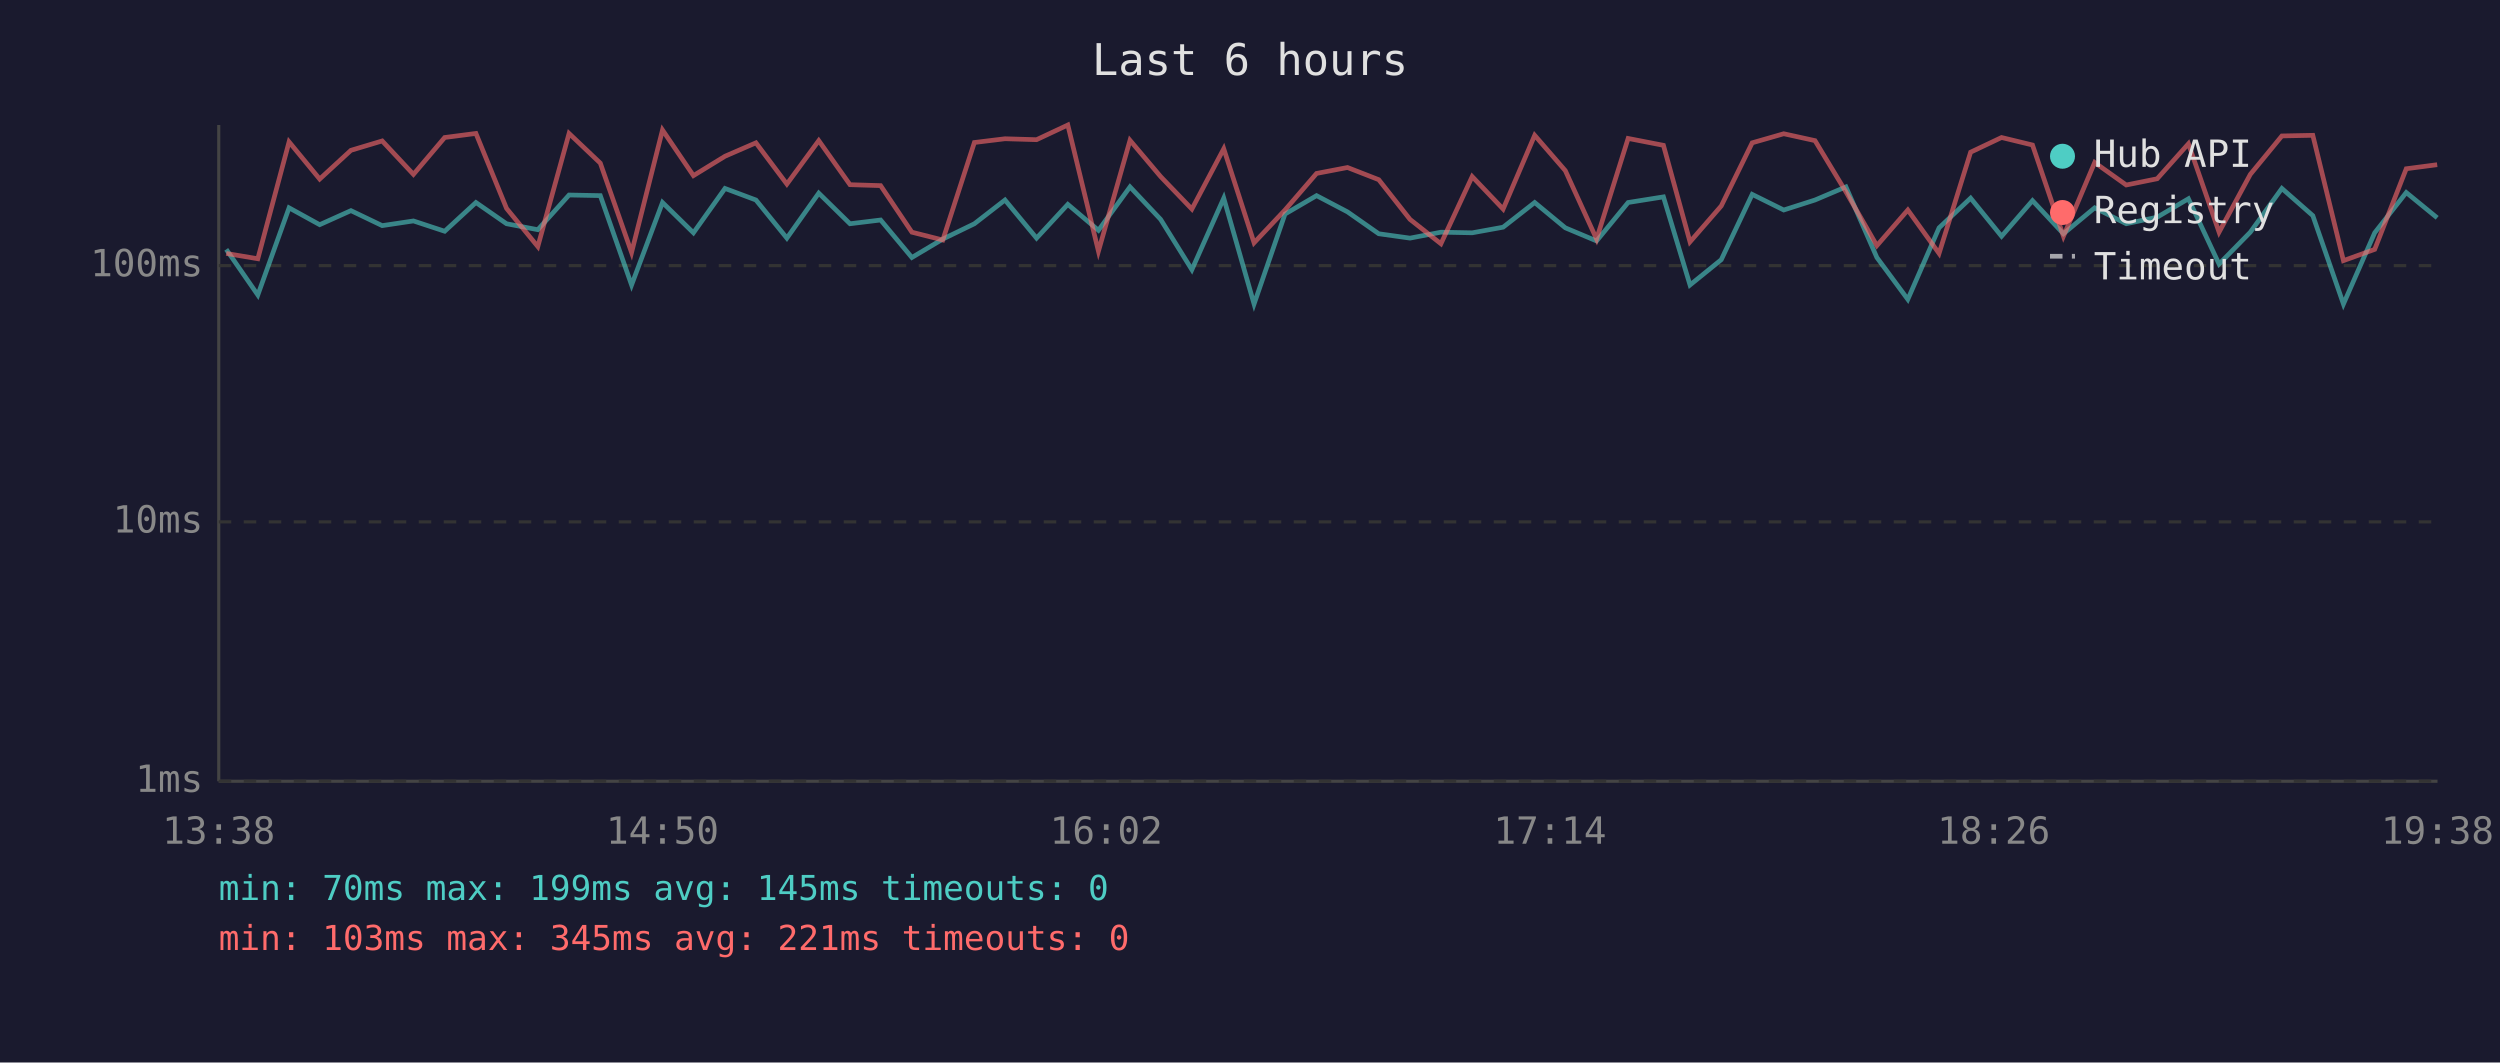
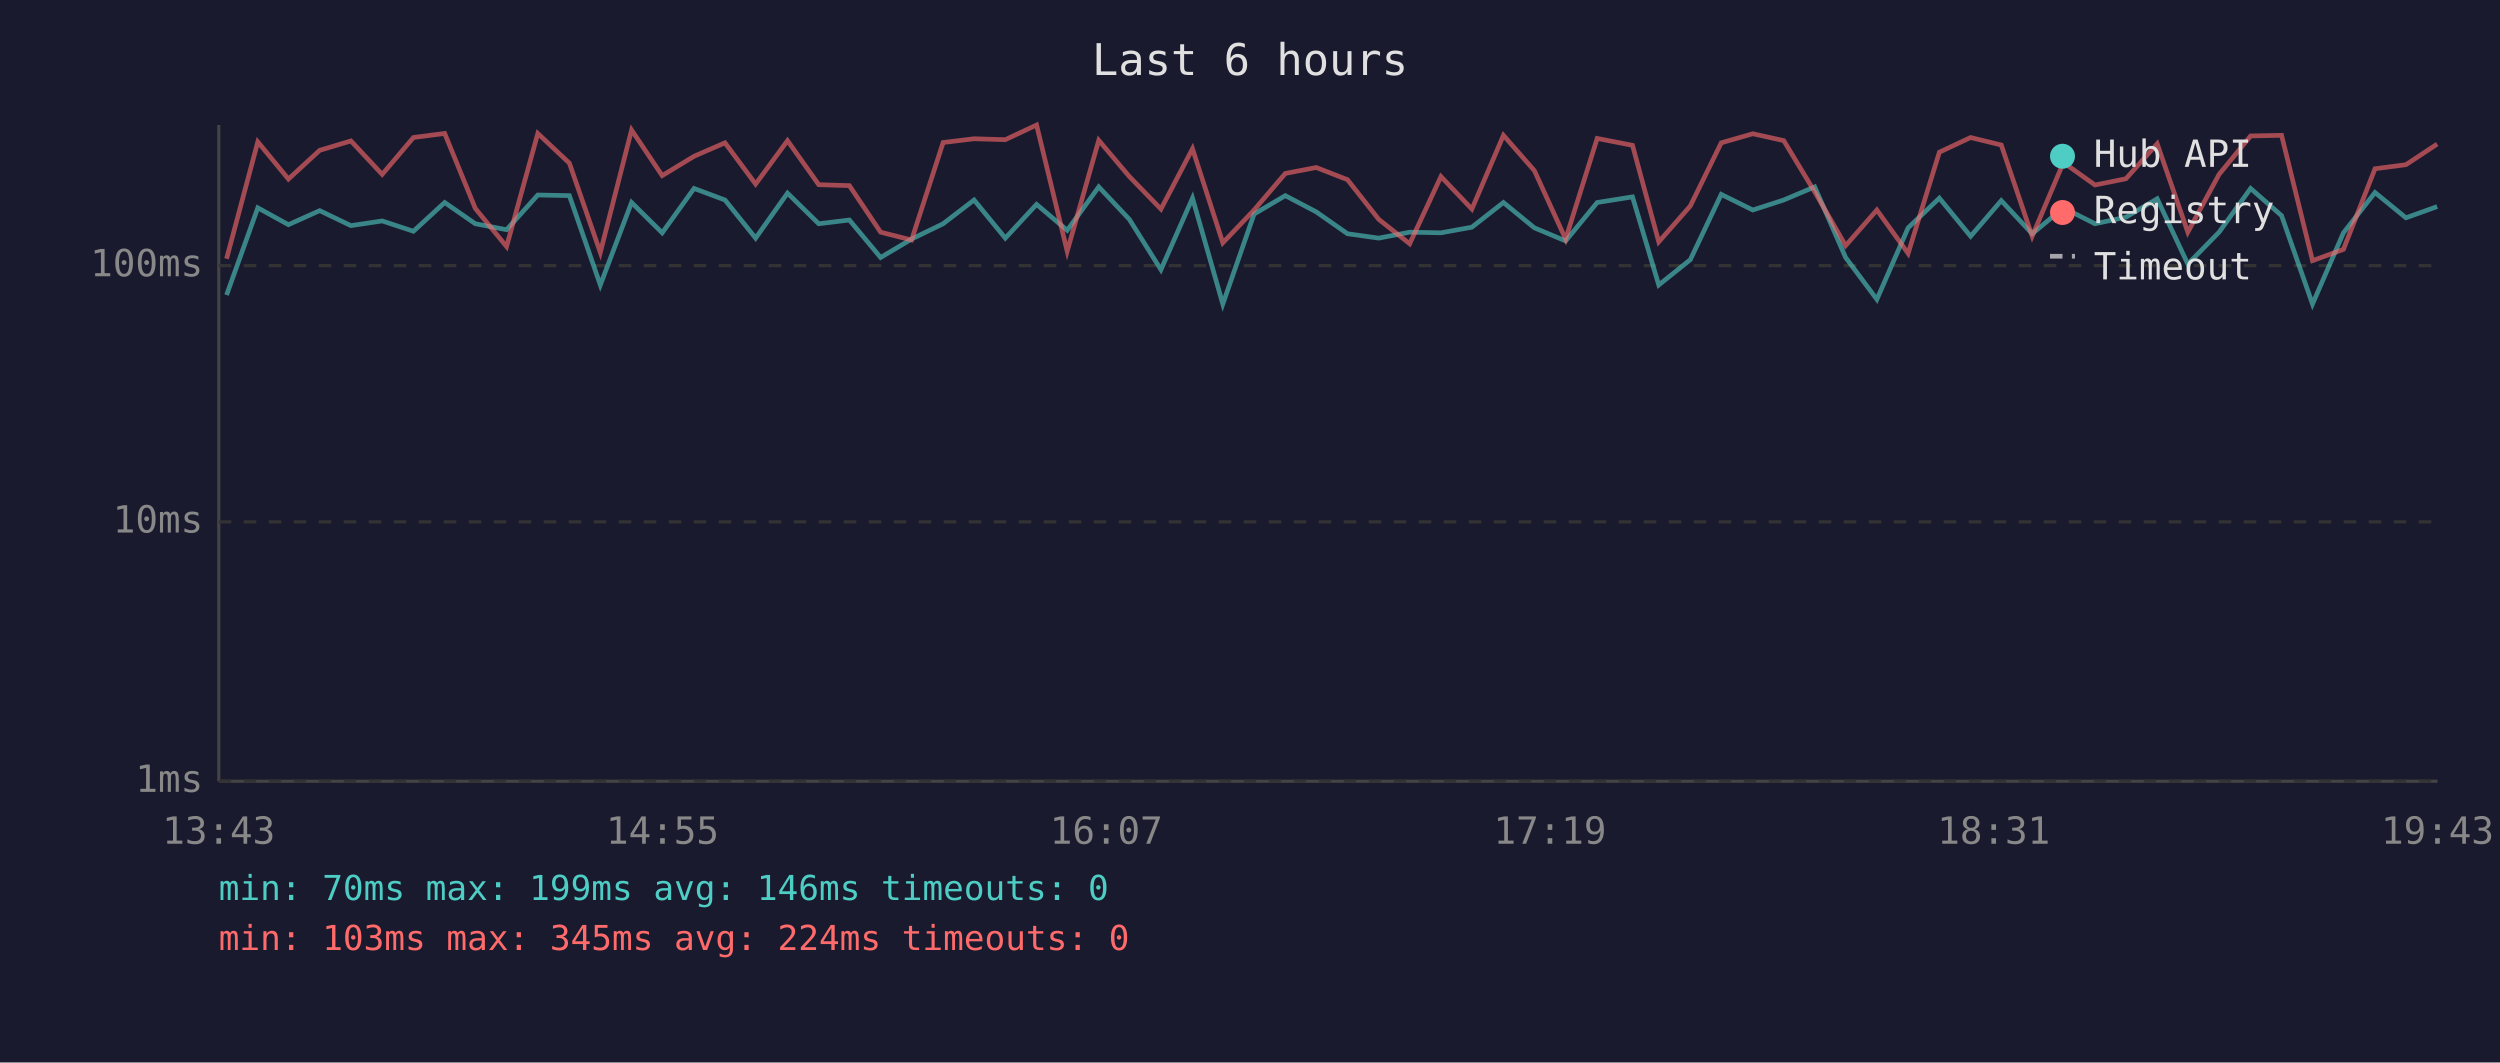
<svg xmlns="http://www.w3.org/2000/svg" viewBox="0 0 800 340" font-family="monospace" font-size="12">
  <rect width="800" height="340" fill="#1a1a2e" />
  <text x="400" y="24" fill="#e0e0e0" font-size="14" text-anchor="middle">Last 6 hours</text>
  <line x1="70" y1="40" x2="70" y2="250" stroke="#444" stroke-width="1" />
  <line x1="70" y1="250" x2="780" y2="250" stroke="#444" stroke-width="1" />
  <line x1="70" y1="250" x2="780" y2="250" stroke="#333" stroke-width="1" stroke-dasharray="4" />
  <text x="65" y="250" fill="#888" text-anchor="end" dominant-baseline="middle">1ms</text>
  <line x1="70" y1="167" x2="780" y2="167" stroke="#333" stroke-width="1" stroke-dasharray="4" />
  <text x="65" y="167" fill="#888" text-anchor="end" dominant-baseline="middle">10ms</text>
  <line x1="70" y1="85" x2="780" y2="85" stroke="#333" stroke-width="1" stroke-dasharray="4" />
  <text x="65" y="85" fill="#888" text-anchor="end" dominant-baseline="middle">100ms</text>
-   <text x="70" y="270" fill="#888" text-anchor="middle">13:38</text>
-   <text x="212" y="270" fill="#888" text-anchor="middle">14:50</text>
-   <text x="354" y="270" fill="#888" text-anchor="middle">16:02</text>
-   <text x="496" y="270" fill="#888" text-anchor="middle">17:14</text>
-   <text x="638" y="270" fill="#888" text-anchor="middle">18:26</text>
-   <text x="780" y="270" fill="#888" text-anchor="middle">19:38</text>
-   <polyline points="72.4,79.8 82.5,94.4 92.5,66.5 102.3,71.9 112.3,67.4 122.3,72.2 132.3,70.7 142.3,74.0 152.3,64.8 162.1,71.6 172.1,73.5 182.1,62.4 192.1,62.6 202.1,91.2 212.0,64.8 221.9,74.5 232.0,60.3 241.9,64.0 251.8,76.2 262.0,61.8 272.0,71.6 281.8,70.4 291.8,82.4 301.7,76.5 311.8,71.6 321.6,64.0 331.7,76.2 341.7,65.4 351.5,73.7 361.6,59.8 371.4,70.2 381.4,86.3 391.6,63.4 401.3,97.3 411.2,68.5 421.3,62.6 431.2,67.8 441.2,74.8 451.2,76.2 461.1,74.3 471.1,74.5 481.0,72.7 491.1,64.8 500.9,72.9 510.9,77.1 521.0,64.8 532.3,63.0 540.8,91.2 550.8,83.1 560.7,62.2 570.8,67.2 580.8,64.0 590.7,59.8 600.6,82.4 610.5,95.8 620.5,72.9 630.6,63.4 640.5,75.6 650.4,64.2 660.3,74.8 670.3,66.5 680.4,71.6 690.3,69.5 700.3,63.6 710.1,84.5 720.1,74.3 730.2,60.3 740.1,69.0 749.9,97.3 759.9,74.5 770.0,61.6 779.9,69.7" fill="none" stroke="#4ecdc4" stroke-width="1.5" opacity="0.6" />
-   <polyline points="72.4,81.1 82.5,82.8 92.5,45.4 102.3,57.3 112.3,48.1 122.3,45.1 132.3,55.8 142.3,44.0 152.3,42.7 162.1,66.7 172.1,78.9 182.1,42.7 192.1,52.2 202.1,80.8 212.0,41.6 221.9,56.2 232.0,50.0 241.9,45.7 251.8,58.9 262.0,45.0 272.0,59.1 281.8,59.4 291.8,74.3 301.7,76.8 311.8,45.6 321.6,44.4 331.7,44.7 341.7,40.0 351.5,80.4 361.6,44.9 371.4,56.5 381.4,66.9 391.6,47.6 401.3,77.7 411.2,67.2 421.3,55.5 431.2,53.6 441.2,57.5 451.2,70.2 461.1,78.0 471.1,56.5 481.0,66.9 491.1,43.3 500.9,54.6 510.9,76.5 521.0,44.3 532.3,46.5 540.8,77.4 550.8,65.9 560.7,45.7 570.8,42.8 580.8,45.0 590.7,61.4 600.6,78.6 610.5,67.2 620.5,81.1 630.6,48.7 640.5,44.0 650.4,46.4 660.3,75.6 670.3,52.0 680.4,59.2 690.3,57.2 700.3,46.0 710.1,74.3 720.1,55.8 730.2,43.5 740.1,43.3 749.9,83.4 759.9,79.8 770.0,54.0 779.9,52.7" fill="none" stroke="#ff6b6b" stroke-width="1.5" opacity="0.6" />
+   <text x="70" y="270" fill="#888" text-anchor="middle">13:43</text>
+   <text x="212" y="270" fill="#888" text-anchor="middle">14:55</text>
+   <text x="354" y="270" fill="#888" text-anchor="middle">16:07</text>
+   <text x="496" y="270" fill="#888" text-anchor="middle">17:19</text>
+   <text x="638" y="270" fill="#888" text-anchor="middle">18:31</text>
+   <text x="780" y="270" fill="#888" text-anchor="middle">19:43</text>
+   <polyline points="72.5,94.4 82.5,66.5 92.3,71.9 102.3,67.4 112.3,72.2 122.3,70.7 132.3,74.0 142.3,64.8 152.1,71.6 162.1,73.5 172.1,62.4 182.2,62.6 192.1,91.2 202.1,64.8 211.9,74.5 222.1,60.3 232.0,64.0 241.8,76.2 252.0,61.8 262.0,71.6 271.8,70.4 281.8,82.4 291.7,76.5 301.8,71.6 311.7,64.0 321.7,76.2 331.7,65.4 341.5,73.7 351.6,59.8 361.4,70.2 371.5,86.3 381.6,63.4 391.3,97.3 401.3,68.5 411.3,62.6 421.2,67.8 431.2,74.8 441.2,76.2 451.1,74.3 461.1,74.5 471.0,72.7 481.1,64.8 491.0,72.9 501.0,77.1 511.1,64.8 522.4,63.0 530.8,91.2 540.9,83.1 550.8,62.2 560.9,67.2 570.8,64.0 580.7,59.8 590.6,82.4 600.6,95.8 610.6,72.9 620.6,63.4 630.6,75.6 640.4,64.2 650.3,74.8 660.3,66.5 670.4,71.6 680.3,69.5 690.3,63.6 700.1,84.5 710.1,74.3 720.2,60.3 730.1,69.0 740.0,97.3 749.9,74.5 760.0,61.6 769.9,69.7 779.9,66.1" fill="none" stroke="#4ecdc4" stroke-width="1.5" opacity="0.6" />
+   <polyline points="72.5,82.8 82.5,45.4 92.3,57.3 102.3,48.1 112.3,45.1 122.3,55.8 132.3,44.0 142.3,42.7 152.1,66.7 162.1,78.9 172.1,42.7 182.2,52.2 192.1,80.8 202.1,41.6 211.9,56.2 222.1,50.0 232.0,45.7 241.8,58.9 252.0,45.0 262.0,59.1 271.8,59.4 281.8,74.3 291.7,76.8 301.8,45.6 311.7,44.4 321.7,44.7 331.7,40.0 341.5,80.4 351.6,44.9 361.4,56.5 371.5,66.9 381.6,47.6 391.3,77.7 401.3,67.2 411.3,55.5 421.2,53.6 431.2,57.5 441.2,70.2 451.1,78.0 461.1,56.5 471.0,66.9 481.1,43.3 491.0,54.6 501.0,76.5 511.1,44.3 522.4,46.5 530.8,77.4 540.9,65.9 550.8,45.7 560.9,42.8 570.8,45.0 580.7,61.4 590.6,78.6 600.6,67.2 610.6,81.1 620.6,48.7 630.6,44.0 640.4,46.4 650.3,75.6 660.3,52.0 670.4,59.2 680.3,57.2 690.3,46.0 700.1,74.3 710.1,55.8 720.2,43.5 730.1,43.3 740.0,83.4 749.9,79.8 760.0,54.0 769.9,52.7 779.9,46.1" fill="none" stroke="#ff6b6b" stroke-width="1.5" opacity="0.6" />
  <circle cx="660" cy="50" r="4" fill="#4ecdc4" />
  <text x="670" y="50" fill="#e0e0e0" dominant-baseline="middle">Hub API</text>
  <circle cx="660" cy="68" r="4" fill="#ff6b6b" />
  <text x="670" y="68" fill="#e0e0e0" dominant-baseline="middle">Registry</text>
  <line x1="656" y1="82" x2="664" y2="82" stroke="#e0e0e0" stroke-width="1.5" stroke-dasharray="4,3" opacity="0.7" />
  <text x="670" y="86" fill="#e0e0e0" dominant-baseline="middle">Timeout</text>
-   <text x="70" y="288" fill="#4ecdc4" font-size="11">min: 70ms  max: 199ms  avg: 145ms  timeouts: 0</text>
-   <text x="70" y="304" fill="#ff6b6b" font-size="11">min: 103ms  max: 345ms  avg: 221ms  timeouts: 0</text>
+   <text x="70" y="288" fill="#4ecdc4" font-size="11">min: 70ms  max: 199ms  avg: 146ms  timeouts: 0</text>
+   <text x="70" y="304" fill="#ff6b6b" font-size="11">min: 103ms  max: 345ms  avg: 224ms  timeouts: 0</text>
</svg>
